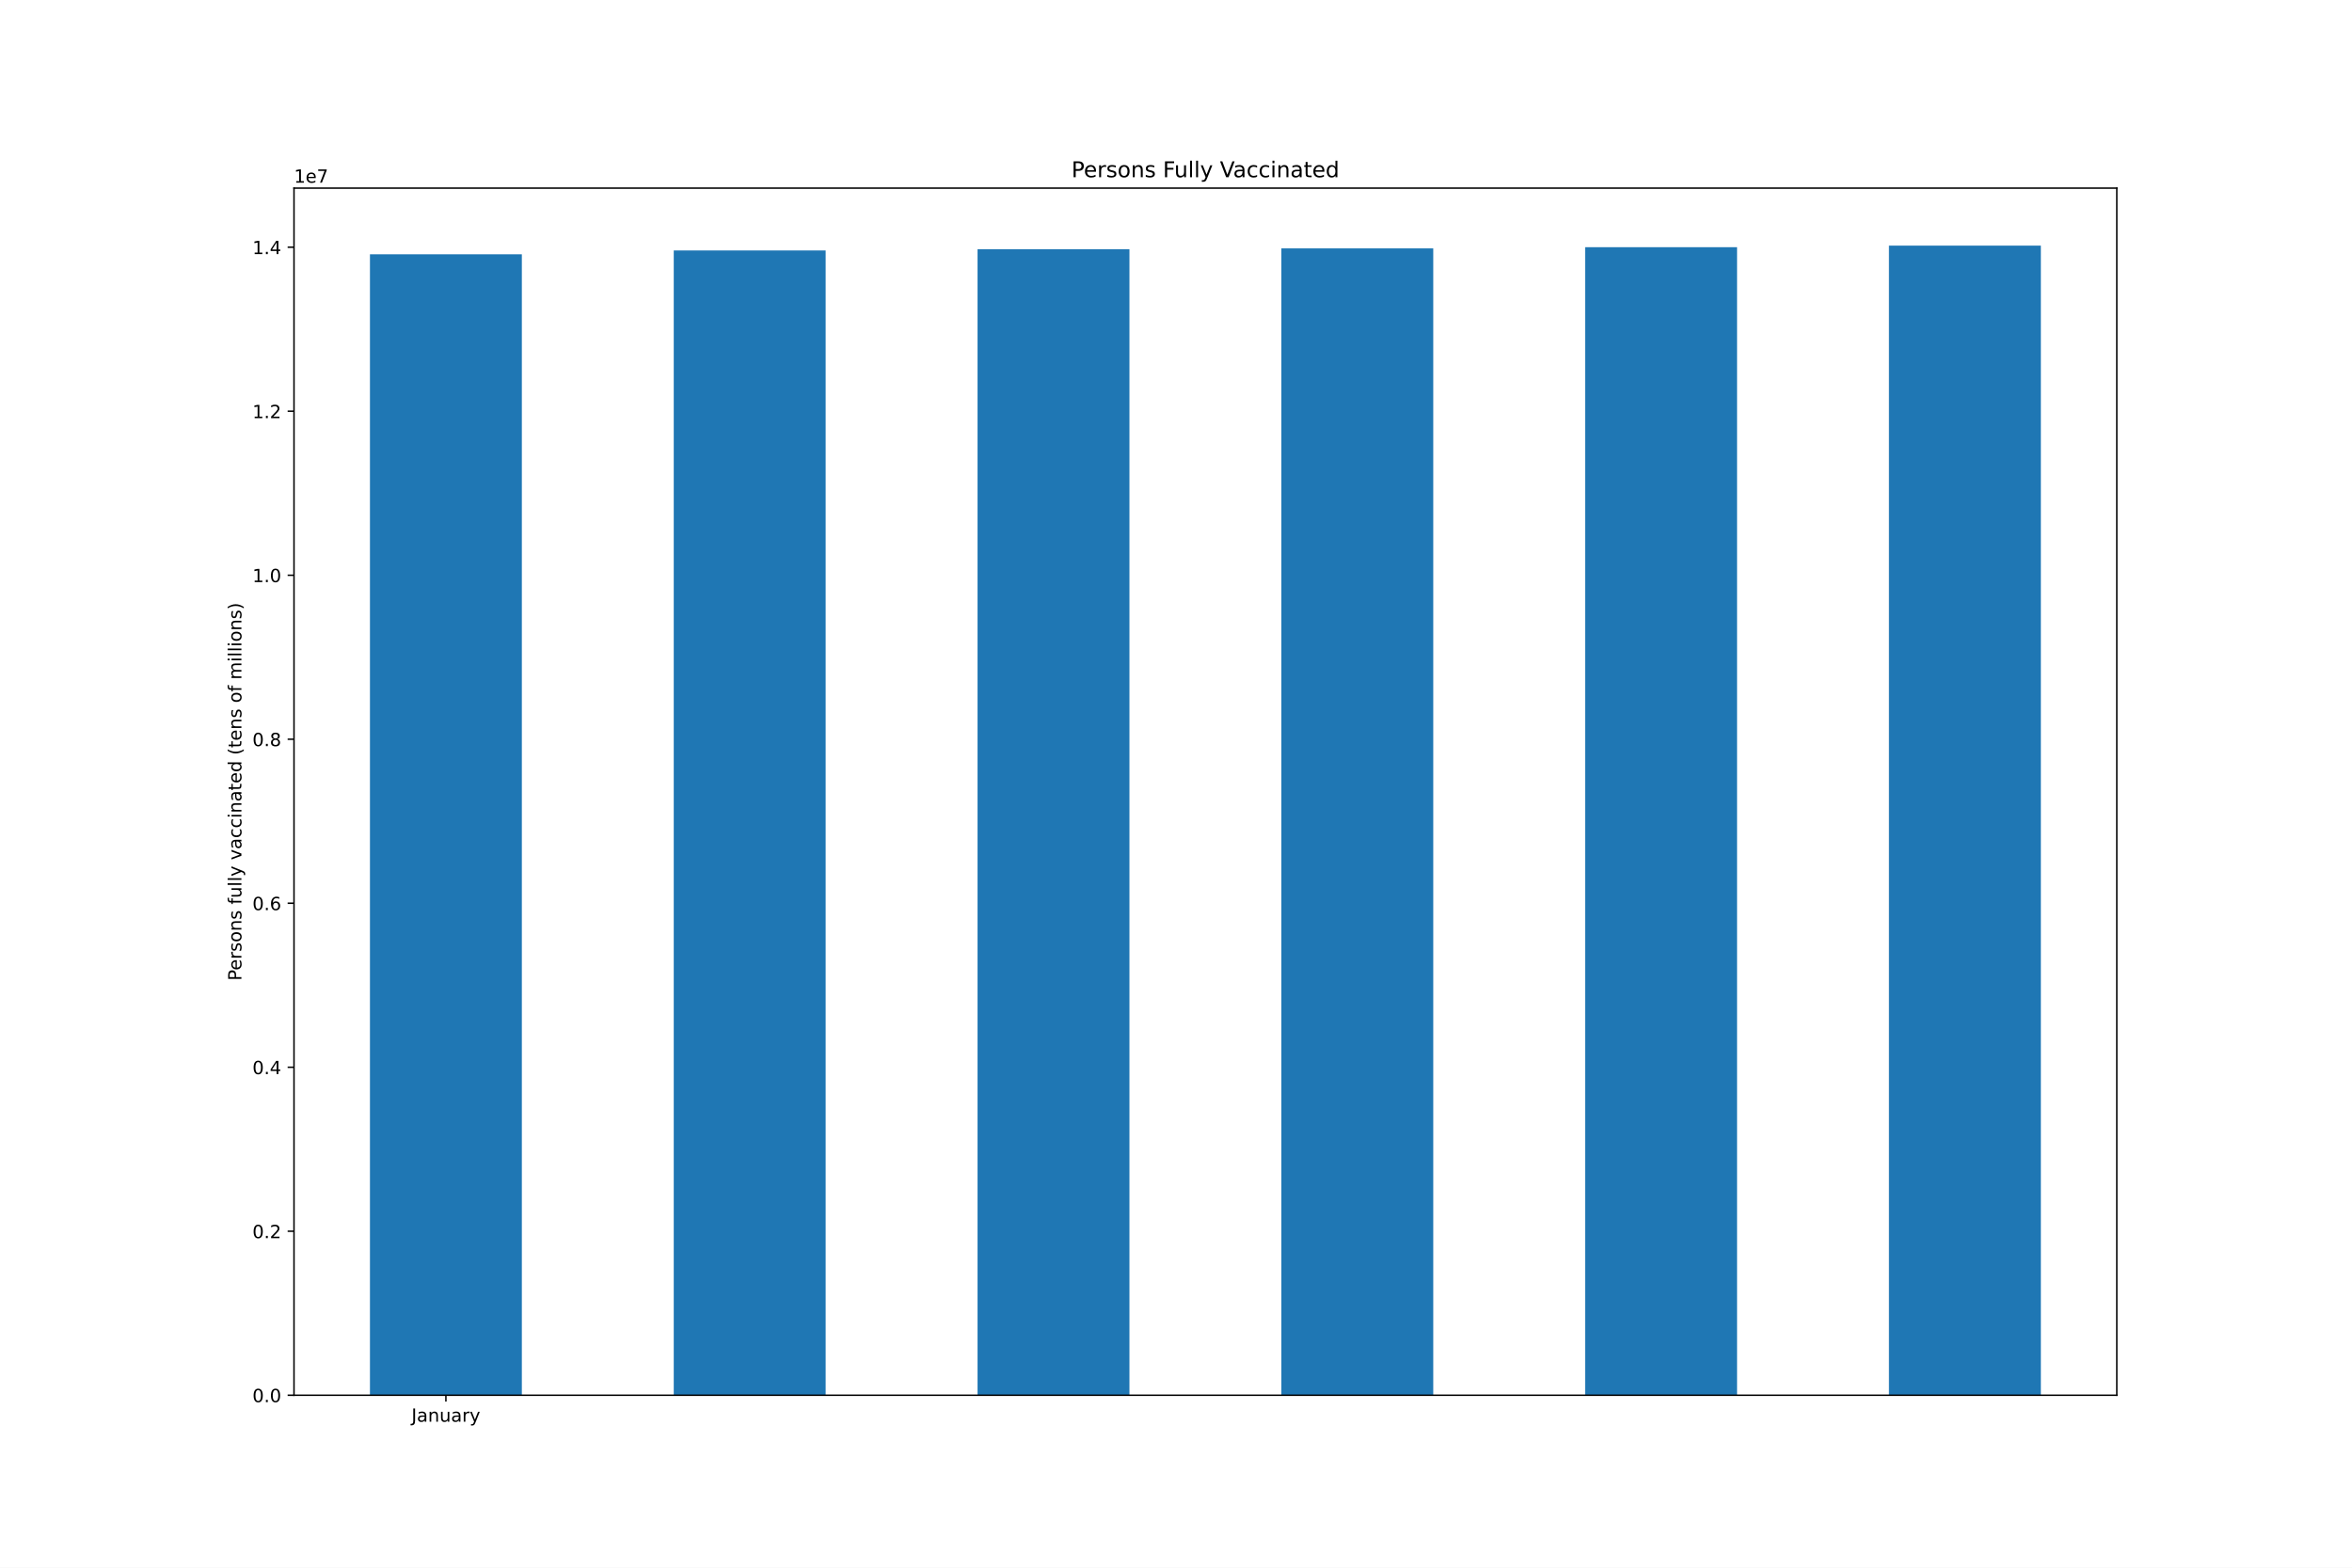
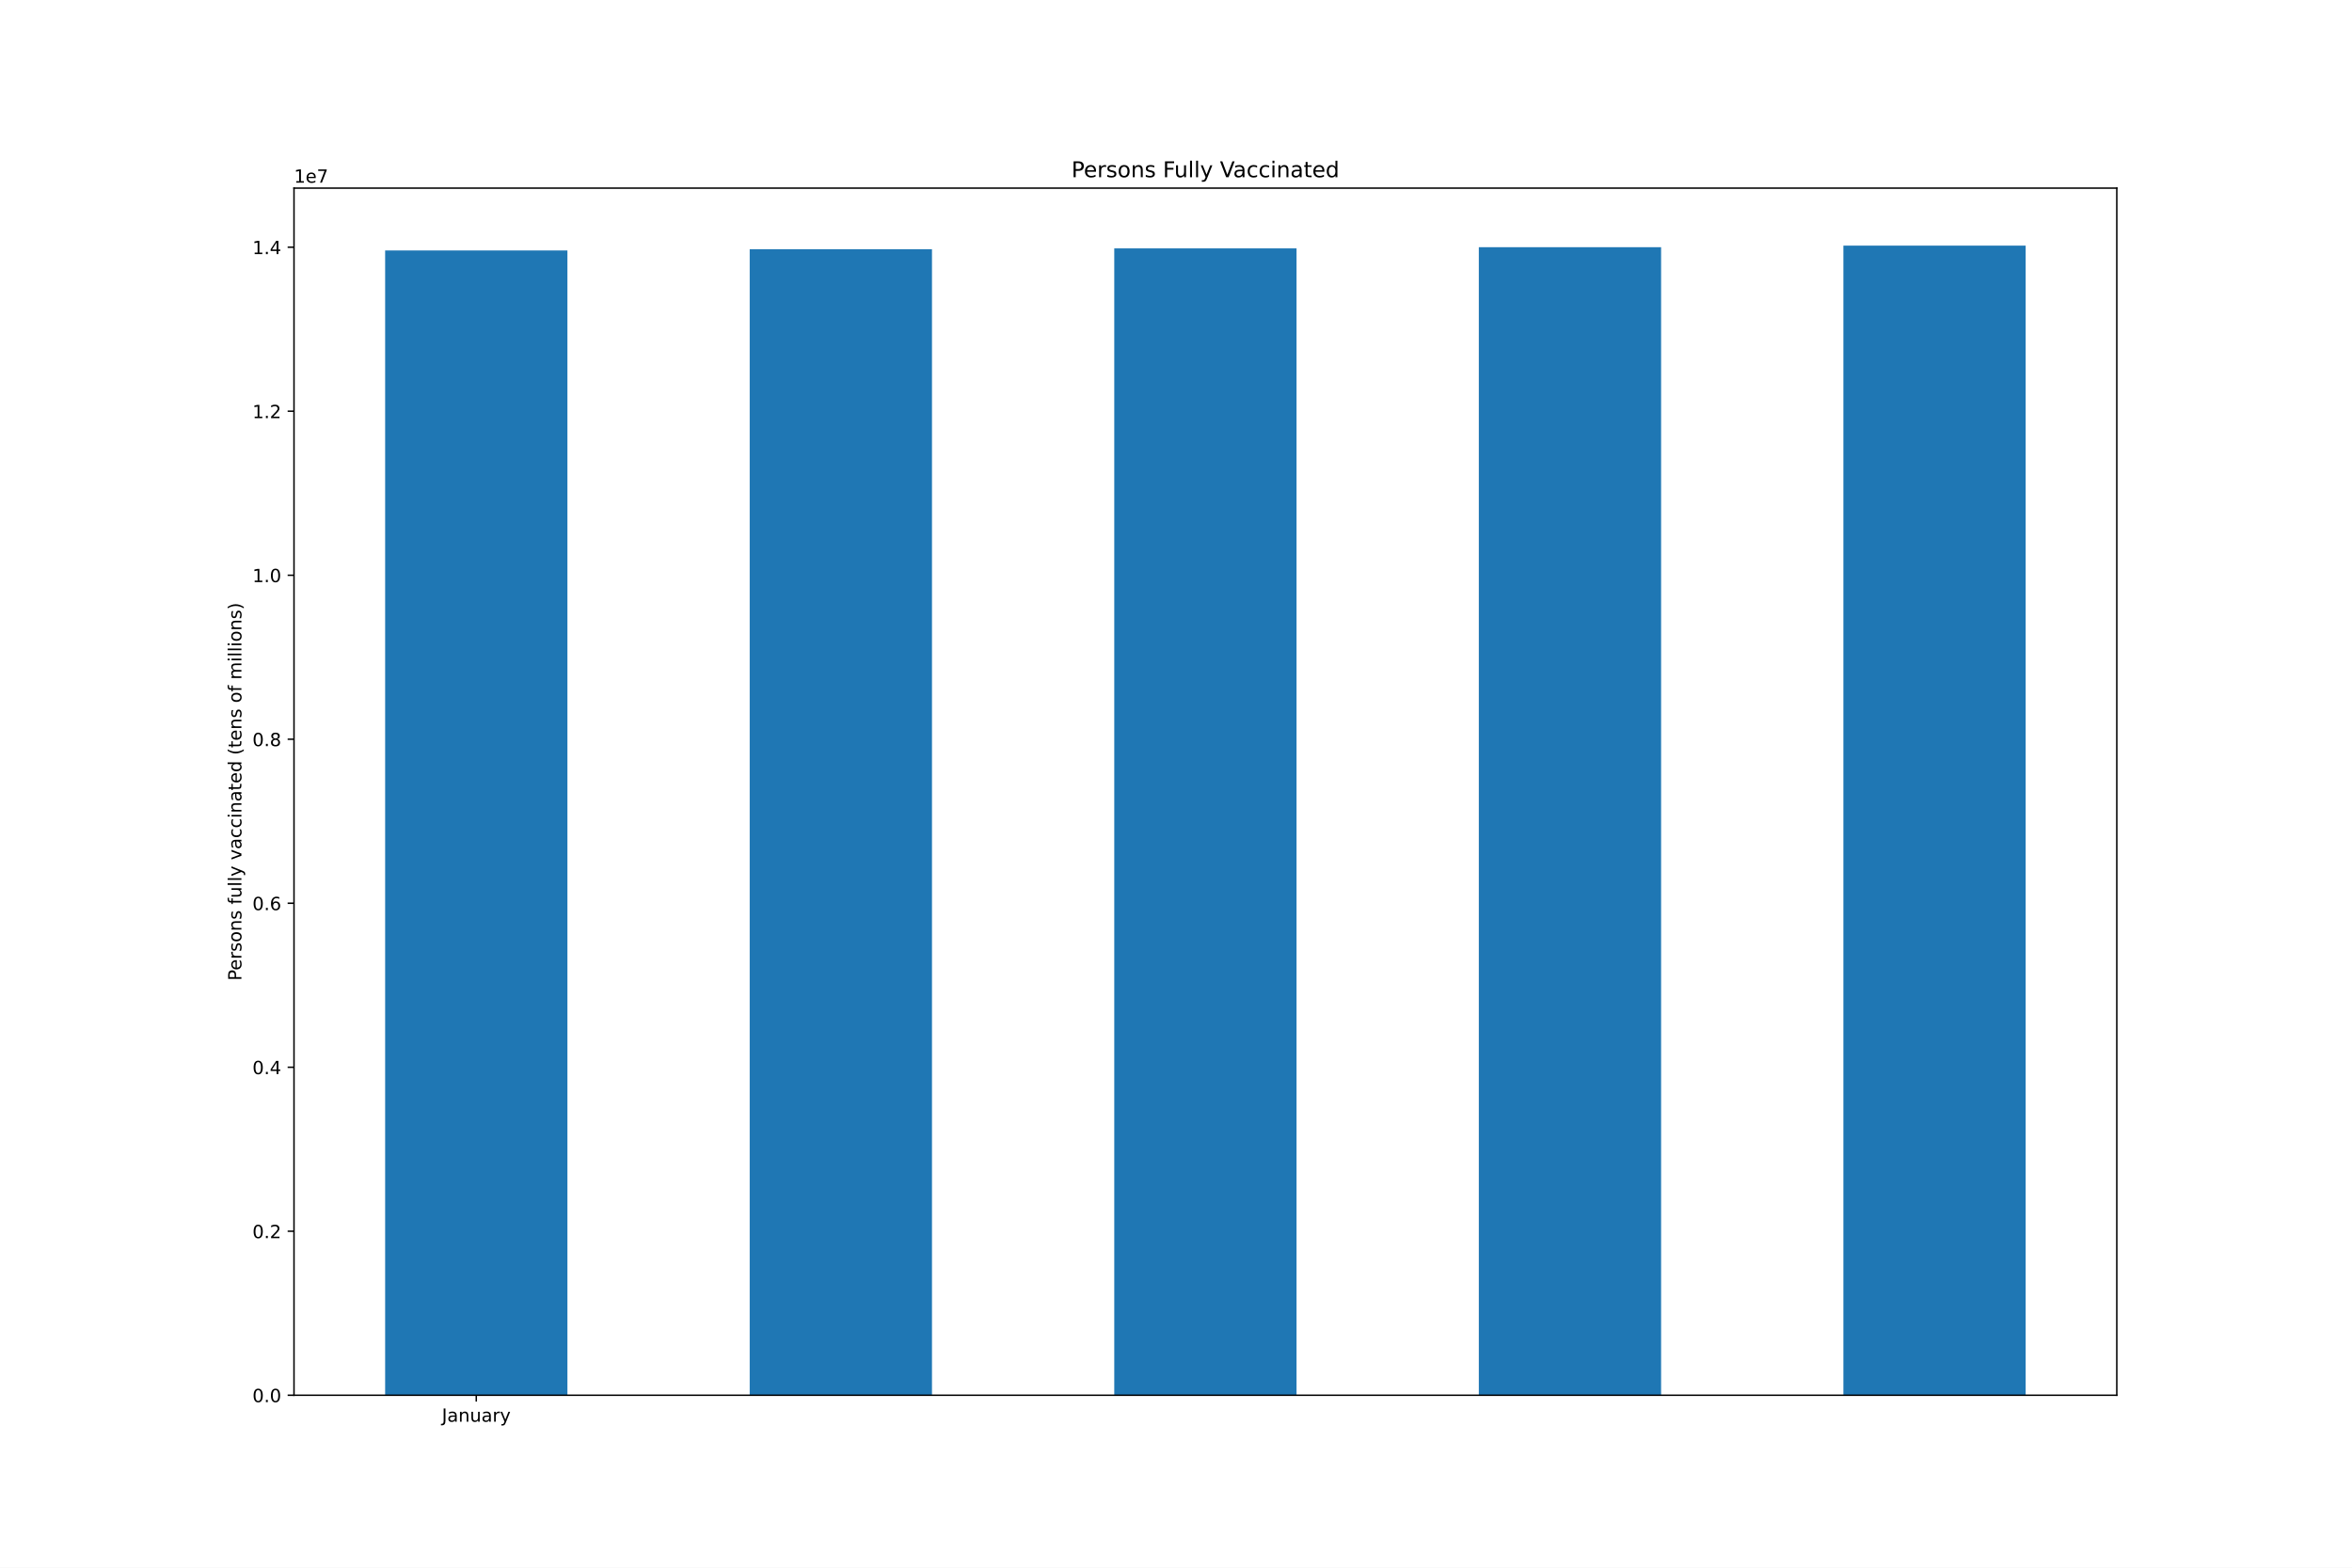
<svg xmlns="http://www.w3.org/2000/svg" xmlns:xlink="http://www.w3.org/1999/xlink" height="864pt" version="1.1" viewBox="0 0 1296 864" width="1296pt">
  <defs>
    <style type="text/css">*{stroke-linecap:butt;stroke-linejoin:round;}</style>
  </defs>
  <g id="figure_1">
    <g id="patch_1">
      <path d="M 0 864  L 1296 864  L 1296 0  L 0 0  z " style="fill:#ffffff;" />
    </g>
    <g id="axes_1">
      <g id="patch_2">
        <path d="M 162 768.96  L 1166.4 768.96  L 1166.4 103.68  L 162 103.68  z " style="fill:#ffffff;" />
      </g>
      <g id="patch_3">
-         <path clip-path="url(#p853d6ebd24)" d="M 203.85 768.96  L 287.55 768.96  L 287.55 140.133  L 203.85 140.133  z " style="fill:#1f77b4;" />
+         <path clip-path="url(#p2d28e3c9be)" d="M 212.22 768.96  L 312.66 768.96  L 312.66 138.028  L 212.22 138.028  z " style="fill:#1f77b4;" />
      </g>
      <g id="patch_4">
-         <path clip-path="url(#p853d6ebd24)" d="M 371.25 768.96  L 454.95 768.96  L 454.95 138.028  L 371.25 138.028  z " style="fill:#1f77b4;" />
+         <path clip-path="url(#p2d28e3c9be)" d="M 413.1 768.96  L 513.54 768.96  L 513.54 137.377  L 413.1 137.377  z " style="fill:#1f77b4;" />
      </g>
      <g id="patch_5">
-         <path clip-path="url(#p853d6ebd24)" d="M 538.65 768.96  L 622.35 768.96  L 622.35 137.377  L 538.65 137.377  z " style="fill:#1f77b4;" />
+         <path clip-path="url(#p2d28e3c9be)" d="M 613.98 768.96  L 714.42 768.96  L 714.42 136.901  L 613.98 136.901  z " style="fill:#1f77b4;" />
      </g>
      <g id="patch_6">
-         <path clip-path="url(#p853d6ebd24)" d="M 706.05 768.96  L 789.75 768.96  L 789.75 136.901  L 706.05 136.901  z " style="fill:#1f77b4;" />
+         <path clip-path="url(#p2d28e3c9be)" d="M 814.86 768.96  L 915.3 768.96  L 915.3 136.244  L 814.86 136.244  z " style="fill:#1f77b4;" />
      </g>
      <g id="patch_7">
-         <path clip-path="url(#p853d6ebd24)" d="M 873.45 768.96  L 957.15 768.96  L 957.15 136.244  L 873.45 136.244  z " style="fill:#1f77b4;" />
-       </g>
-       <g id="patch_8">
-         <path clip-path="url(#p853d6ebd24)" d="M 1040.85 768.96  L 1124.55 768.96  L 1124.55 135.36  L 1040.85 135.36  z " style="fill:#1f77b4;" />
+         <path clip-path="url(#p2d28e3c9be)" d="M 1015.74 768.96  L 1116.18 768.96  L 1116.18 135.36  L 1015.74 135.36  z " style="fill:#1f77b4;" />
      </g>
      <g id="matplotlib.axis_1">
        <g id="xtick_1">
          <g id="line2d_1">
            <defs>
-               <path d="M 0 0  L 0 3.5  " id="mfb13f7b45d" style="stroke:#000000;stroke-width:0.8;" />
+               <path d="M 0 0  L 0 3.5  " id="mb9d3c693e9" style="stroke:#000000;stroke-width:0.8;" />
            </defs>
            <g>
-               <use style="stroke:#000000;stroke-width:0.8;" x="245.7" xlink:href="#mfb13f7b45d" y="768.96" />
+               <use style="stroke:#000000;stroke-width:0.8;" x="262.44" xlink:href="#mb9d3c693e9" y="768.96" />
            </g>
          </g>
          <g id="text_1">
-             <g transform="translate(226.7445 783.5584)scale(0.1 -0.1)">
+             <g transform="translate(243.4845 783.5584)scale(0.1 -0.1)">
              <defs>
                <path d="M 628 4666  L 1259 4666  L 1259 325  Q 1259 -519 939 -900  Q 619 -1281 -91 -1281  L -331 -1281  L -331 -750  L -134 -750  Q 284 -750 456 -515  Q 628 -281 628 325  L 628 4666  z " id="DejaVuSans-4a" transform="scale(0.015625)" />
                <path d="M 2194 1759  Q 1497 1759 1228 1600  Q 959 1441 959 1056  Q 959 750 1161 570  Q 1363 391 1709 391  Q 2188 391 2477 730  Q 2766 1069 2766 1631  L 2766 1759  L 2194 1759  z M 3341 1997  L 3341 0  L 2766 0  L 2766 531  Q 2569 213 2275 61  Q 1981 -91 1556 -91  Q 1019 -91 701 211  Q 384 513 384 1019  Q 384 1609 779 1909  Q 1175 2209 1959 2209  L 2766 2209  L 2766 2266  Q 2766 2663 2505 2880  Q 2244 3097 1772 3097  Q 1472 3097 1187 3025  Q 903 2953 641 2809  L 641 3341  Q 956 3463 1253 3523  Q 1550 3584 1831 3584  Q 2591 3584 2966 3190  Q 3341 2797 3341 1997  z " id="DejaVuSans-61" transform="scale(0.015625)" />
                <path d="M 3513 2113  L 3513 0  L 2938 0  L 2938 2094  Q 2938 2591 2744 2837  Q 2550 3084 2163 3084  Q 1697 3084 1428 2787  Q 1159 2491 1159 1978  L 1159 0  L 581 0  L 581 3500  L 1159 3500  L 1159 2956  Q 1366 3272 1645 3428  Q 1925 3584 2291 3584  Q 2894 3584 3203 3211  Q 3513 2838 3513 2113  z " id="DejaVuSans-6e" transform="scale(0.015625)" />
                <path d="M 544 1381  L 544 3500  L 1119 3500  L 1119 1403  Q 1119 906 1312 657  Q 1506 409 1894 409  Q 2359 409 2629 706  Q 2900 1003 2900 1516  L 2900 3500  L 3475 3500  L 3475 0  L 2900 0  L 2900 538  Q 2691 219 2414 64  Q 2138 -91 1772 -91  Q 1169 -91 856 284  Q 544 659 544 1381  z M 1991 3584  L 1991 3584  z " id="DejaVuSans-75" transform="scale(0.015625)" />
                <path d="M 2631 2963  Q 2534 3019 2420 3045  Q 2306 3072 2169 3072  Q 1681 3072 1420 2755  Q 1159 2438 1159 1844  L 1159 0  L 581 0  L 581 3500  L 1159 3500  L 1159 2956  Q 1341 3275 1631 3429  Q 1922 3584 2338 3584  Q 2397 3584 2469 3576  Q 2541 3569 2628 3553  L 2631 2963  z " id="DejaVuSans-72" transform="scale(0.015625)" />
                <path d="M 2059 -325  Q 1816 -950 1584 -1140  Q 1353 -1331 966 -1331  L 506 -1331  L 506 -850  L 844 -850  Q 1081 -850 1212 -737  Q 1344 -625 1503 -206  L 1606 56  L 191 3500  L 800 3500  L 1894 763  L 2988 3500  L 3597 3500  L 2059 -325  z " id="DejaVuSans-79" transform="scale(0.015625)" />
              </defs>
              <use xlink:href="#DejaVuSans-4a" />
              <use x="29.492" xlink:href="#DejaVuSans-61" />
              <use x="90.771" xlink:href="#DejaVuSans-6e" />
              <use x="154.15" xlink:href="#DejaVuSans-75" />
              <use x="217.529" xlink:href="#DejaVuSans-61" />
              <use x="278.809" xlink:href="#DejaVuSans-72" />
              <use x="319.922" xlink:href="#DejaVuSans-79" />
            </g>
          </g>
        </g>
      </g>
      <g id="matplotlib.axis_2">
        <g id="ytick_1">
          <g id="line2d_2">
            <defs>
-               <path d="M 0 0  L -3.5 0  " id="me6188ee986" style="stroke:#000000;stroke-width:0.8;" />
+               <path d="M 0 0  L -3.5 0  " id="m048ea228cf" style="stroke:#000000;stroke-width:0.8;" />
            </defs>
            <g>
-               <use style="stroke:#000000;stroke-width:0.8;" x="162" xlink:href="#me6188ee986" y="768.96" />
+               <use style="stroke:#000000;stroke-width:0.8;" x="162" xlink:href="#m048ea228cf" y="768.96" />
            </g>
          </g>
          <g id="text_2">
            <g transform="translate(139.0969 772.7592)scale(0.1 -0.1)">
              <defs>
                <path d="M 2034 4250  Q 1547 4250 1301 3770  Q 1056 3291 1056 2328  Q 1056 1369 1301 889  Q 1547 409 2034 409  Q 2525 409 2770 889  Q 3016 1369 3016 2328  Q 3016 3291 2770 3770  Q 2525 4250 2034 4250  z M 2034 4750  Q 2819 4750 3233 4129  Q 3647 3509 3647 2328  Q 3647 1150 3233 529  Q 2819 -91 2034 -91  Q 1250 -91 836 529  Q 422 1150 422 2328  Q 422 3509 836 4129  Q 1250 4750 2034 4750  z " id="DejaVuSans-30" transform="scale(0.015625)" />
                <path d="M 684 794  L 1344 794  L 1344 0  L 684 0  L 684 794  z " id="DejaVuSans-2e" transform="scale(0.015625)" />
              </defs>
              <use xlink:href="#DejaVuSans-30" />
              <use x="63.623" xlink:href="#DejaVuSans-2e" />
              <use x="95.41" xlink:href="#DejaVuSans-30" />
            </g>
          </g>
        </g>
        <g id="ytick_2">
          <g id="line2d_3">
            <g>
-               <use style="stroke:#000000;stroke-width:0.8;" x="162" xlink:href="#me6188ee986" y="678.573" />
+               <use style="stroke:#000000;stroke-width:0.8;" x="162" xlink:href="#m048ea228cf" y="678.573" />
            </g>
          </g>
          <g id="text_3">
            <g transform="translate(139.0969 682.3725)scale(0.1 -0.1)">
              <defs>
                <path d="M 1228 531  L 3431 531  L 3431 0  L 469 0  L 469 531  Q 828 903 1448 1529  Q 2069 2156 2228 2338  Q 2531 2678 2651 2914  Q 2772 3150 2772 3378  Q 2772 3750 2511 3984  Q 2250 4219 1831 4219  Q 1534 4219 1204 4116  Q 875 4013 500 3803  L 500 4441  Q 881 4594 1212 4672  Q 1544 4750 1819 4750  Q 2544 4750 2975 4387  Q 3406 4025 3406 3419  Q 3406 3131 3298 2873  Q 3191 2616 2906 2266  Q 2828 2175 2409 1742  Q 1991 1309 1228 531  z " id="DejaVuSans-32" transform="scale(0.015625)" />
              </defs>
              <use xlink:href="#DejaVuSans-30" />
              <use x="63.623" xlink:href="#DejaVuSans-2e" />
              <use x="95.41" xlink:href="#DejaVuSans-32" />
            </g>
          </g>
        </g>
        <g id="ytick_3">
          <g id="line2d_4">
            <g>
-               <use style="stroke:#000000;stroke-width:0.8;" x="162" xlink:href="#me6188ee986" y="588.187" />
+               <use style="stroke:#000000;stroke-width:0.8;" x="162" xlink:href="#m048ea228cf" y="588.187" />
            </g>
          </g>
          <g id="text_4">
            <g transform="translate(139.0969 591.9858)scale(0.1 -0.1)">
              <defs>
                <path d="M 2419 4116  L 825 1625  L 2419 1625  L 2419 4116  z M 2253 4666  L 3047 4666  L 3047 1625  L 3713 1625  L 3713 1100  L 3047 1100  L 3047 0  L 2419 0  L 2419 1100  L 313 1100  L 313 1709  L 2253 4666  z " id="DejaVuSans-34" transform="scale(0.015625)" />
              </defs>
              <use xlink:href="#DejaVuSans-30" />
              <use x="63.623" xlink:href="#DejaVuSans-2e" />
              <use x="95.41" xlink:href="#DejaVuSans-34" />
            </g>
          </g>
        </g>
        <g id="ytick_4">
          <g id="line2d_5">
            <g>
-               <use style="stroke:#000000;stroke-width:0.8;" x="162" xlink:href="#me6188ee986" y="497.8" />
+               <use style="stroke:#000000;stroke-width:0.8;" x="162" xlink:href="#m048ea228cf" y="497.8" />
            </g>
          </g>
          <g id="text_5">
            <g transform="translate(139.0969 501.5991)scale(0.1 -0.1)">
              <defs>
                <path d="M 2113 2584  Q 1688 2584 1439 2293  Q 1191 2003 1191 1497  Q 1191 994 1439 701  Q 1688 409 2113 409  Q 2538 409 2786 701  Q 3034 994 3034 1497  Q 3034 2003 2786 2293  Q 2538 2584 2113 2584  z M 3366 4563  L 3366 3988  Q 3128 4100 2886 4159  Q 2644 4219 2406 4219  Q 1781 4219 1451 3797  Q 1122 3375 1075 2522  Q 1259 2794 1537 2939  Q 1816 3084 2150 3084  Q 2853 3084 3261 2657  Q 3669 2231 3669 1497  Q 3669 778 3244 343  Q 2819 -91 2113 -91  Q 1303 -91 875 529  Q 447 1150 447 2328  Q 447 3434 972 4092  Q 1497 4750 2381 4750  Q 2619 4750 2861 4703  Q 3103 4656 3366 4563  z " id="DejaVuSans-36" transform="scale(0.015625)" />
              </defs>
              <use xlink:href="#DejaVuSans-30" />
              <use x="63.623" xlink:href="#DejaVuSans-2e" />
              <use x="95.41" xlink:href="#DejaVuSans-36" />
            </g>
          </g>
        </g>
        <g id="ytick_5">
          <g id="line2d_6">
            <g>
-               <use style="stroke:#000000;stroke-width:0.8;" x="162" xlink:href="#me6188ee986" y="407.413" />
+               <use style="stroke:#000000;stroke-width:0.8;" x="162" xlink:href="#m048ea228cf" y="407.413" />
            </g>
          </g>
          <g id="text_6">
            <g transform="translate(139.0969 411.2123)scale(0.1 -0.1)">
              <defs>
                <path d="M 2034 2216  Q 1584 2216 1326 1975  Q 1069 1734 1069 1313  Q 1069 891 1326 650  Q 1584 409 2034 409  Q 2484 409 2743 651  Q 3003 894 3003 1313  Q 3003 1734 2745 1975  Q 2488 2216 2034 2216  z M 1403 2484  Q 997 2584 770 2862  Q 544 3141 544 3541  Q 544 4100 942 4425  Q 1341 4750 2034 4750  Q 2731 4750 3128 4425  Q 3525 4100 3525 3541  Q 3525 3141 3298 2862  Q 3072 2584 2669 2484  Q 3125 2378 3379 2068  Q 3634 1759 3634 1313  Q 3634 634 3220 271  Q 2806 -91 2034 -91  Q 1263 -91 848 271  Q 434 634 434 1313  Q 434 1759 690 2068  Q 947 2378 1403 2484  z M 1172 3481  Q 1172 3119 1398 2916  Q 1625 2713 2034 2713  Q 2441 2713 2670 2916  Q 2900 3119 2900 3481  Q 2900 3844 2670 4047  Q 2441 4250 2034 4250  Q 1625 4250 1398 4047  Q 1172 3844 1172 3481  z " id="DejaVuSans-38" transform="scale(0.015625)" />
              </defs>
              <use xlink:href="#DejaVuSans-30" />
              <use x="63.623" xlink:href="#DejaVuSans-2e" />
              <use x="95.41" xlink:href="#DejaVuSans-38" />
            </g>
          </g>
        </g>
        <g id="ytick_6">
          <g id="line2d_7">
            <g>
-               <use style="stroke:#000000;stroke-width:0.8;" x="162" xlink:href="#me6188ee986" y="317.026" />
+               <use style="stroke:#000000;stroke-width:0.8;" x="162" xlink:href="#m048ea228cf" y="317.026" />
            </g>
          </g>
          <g id="text_7">
            <g transform="translate(139.0969 320.8256)scale(0.1 -0.1)">
              <defs>
                <path d="M 794 531  L 1825 531  L 1825 4091  L 703 3866  L 703 4441  L 1819 4666  L 2450 4666  L 2450 531  L 3481 531  L 3481 0  L 794 0  L 794 531  z " id="DejaVuSans-31" transform="scale(0.015625)" />
              </defs>
              <use xlink:href="#DejaVuSans-31" />
              <use x="63.623" xlink:href="#DejaVuSans-2e" />
              <use x="95.41" xlink:href="#DejaVuSans-30" />
            </g>
          </g>
        </g>
        <g id="ytick_7">
          <g id="line2d_8">
            <g>
-               <use style="stroke:#000000;stroke-width:0.8;" x="162" xlink:href="#me6188ee986" y="226.64" />
+               <use style="stroke:#000000;stroke-width:0.8;" x="162" xlink:href="#m048ea228cf" y="226.64" />
            </g>
          </g>
          <g id="text_8">
            <g transform="translate(139.0969 230.4389)scale(0.1 -0.1)">
              <use xlink:href="#DejaVuSans-31" />
              <use x="63.623" xlink:href="#DejaVuSans-2e" />
              <use x="95.41" xlink:href="#DejaVuSans-32" />
            </g>
          </g>
        </g>
        <g id="ytick_8">
          <g id="line2d_9">
            <g>
-               <use style="stroke:#000000;stroke-width:0.8;" x="162" xlink:href="#me6188ee986" y="136.253" />
+               <use style="stroke:#000000;stroke-width:0.8;" x="162" xlink:href="#m048ea228cf" y="136.253" />
            </g>
          </g>
          <g id="text_9">
            <g transform="translate(139.0969 140.0522)scale(0.1 -0.1)">
              <use xlink:href="#DejaVuSans-31" />
              <use x="63.623" xlink:href="#DejaVuSans-2e" />
              <use x="95.41" xlink:href="#DejaVuSans-34" />
            </g>
          </g>
        </g>
        <g id="text_10">
          <g transform="translate(133.0172 540.4802)rotate(-90)scale(0.1 -0.1)">
            <defs>
              <path d="M 1259 4147  L 1259 2394  L 2053 2394  Q 2494 2394 2734 2622  Q 2975 2850 2975 3272  Q 2975 3691 2734 3919  Q 2494 4147 2053 4147  L 1259 4147  z M 628 4666  L 2053 4666  Q 2838 4666 3239 4311  Q 3641 3956 3641 3272  Q 3641 2581 3239 2228  Q 2838 1875 2053 1875  L 1259 1875  L 1259 0  L 628 0  L 628 4666  z " id="DejaVuSans-50" transform="scale(0.015625)" />
              <path d="M 3597 1894  L 3597 1613  L 953 1613  Q 991 1019 1311 708  Q 1631 397 2203 397  Q 2534 397 2845 478  Q 3156 559 3463 722  L 3463 178  Q 3153 47 2828 -22  Q 2503 -91 2169 -91  Q 1331 -91 842 396  Q 353 884 353 1716  Q 353 2575 817 3079  Q 1281 3584 2069 3584  Q 2775 3584 3186 3129  Q 3597 2675 3597 1894  z M 3022 2063  Q 3016 2534 2758 2815  Q 2500 3097 2075 3097  Q 1594 3097 1305 2825  Q 1016 2553 972 2059  L 3022 2063  z " id="DejaVuSans-65" transform="scale(0.015625)" />
              <path d="M 2834 3397  L 2834 2853  Q 2591 2978 2328 3040  Q 2066 3103 1784 3103  Q 1356 3103 1142 2972  Q 928 2841 928 2578  Q 928 2378 1081 2264  Q 1234 2150 1697 2047  L 1894 2003  Q 2506 1872 2764 1633  Q 3022 1394 3022 966  Q 3022 478 2636 193  Q 2250 -91 1575 -91  Q 1294 -91 989 -36  Q 684 19 347 128  L 347 722  Q 666 556 975 473  Q 1284 391 1588 391  Q 1994 391 2212 530  Q 2431 669 2431 922  Q 2431 1156 2273 1281  Q 2116 1406 1581 1522  L 1381 1569  Q 847 1681 609 1914  Q 372 2147 372 2553  Q 372 3047 722 3315  Q 1072 3584 1716 3584  Q 2034 3584 2315 3537  Q 2597 3491 2834 3397  z " id="DejaVuSans-73" transform="scale(0.015625)" />
              <path d="M 1959 3097  Q 1497 3097 1228 2736  Q 959 2375 959 1747  Q 959 1119 1226 758  Q 1494 397 1959 397  Q 2419 397 2687 759  Q 2956 1122 2956 1747  Q 2956 2369 2687 2733  Q 2419 3097 1959 3097  z M 1959 3584  Q 2709 3584 3137 3096  Q 3566 2609 3566 1747  Q 3566 888 3137 398  Q 2709 -91 1959 -91  Q 1206 -91 779 398  Q 353 888 353 1747  Q 353 2609 779 3096  Q 1206 3584 1959 3584  z " id="DejaVuSans-6f" transform="scale(0.015625)" />
              <path id="DejaVuSans-20" transform="scale(0.015625)" />
              <path d="M 2375 4863  L 2375 4384  L 1825 4384  Q 1516 4384 1395 4259  Q 1275 4134 1275 3809  L 1275 3500  L 2222 3500  L 2222 3053  L 1275 3053  L 1275 0  L 697 0  L 697 3053  L 147 3053  L 147 3500  L 697 3500  L 697 3744  Q 697 4328 969 4595  Q 1241 4863 1831 4863  L 2375 4863  z " id="DejaVuSans-66" transform="scale(0.015625)" />
              <path d="M 603 4863  L 1178 4863  L 1178 0  L 603 0  L 603 4863  z " id="DejaVuSans-6c" transform="scale(0.015625)" />
              <path d="M 191 3500  L 800 3500  L 1894 563  L 2988 3500  L 3597 3500  L 2284 0  L 1503 0  L 191 3500  z " id="DejaVuSans-76" transform="scale(0.015625)" />
              <path d="M 3122 3366  L 3122 2828  Q 2878 2963 2633 3030  Q 2388 3097 2138 3097  Q 1578 3097 1268 2742  Q 959 2388 959 1747  Q 959 1106 1268 751  Q 1578 397 2138 397  Q 2388 397 2633 464  Q 2878 531 3122 666  L 3122 134  Q 2881 22 2623 -34  Q 2366 -91 2075 -91  Q 1284 -91 818 406  Q 353 903 353 1747  Q 353 2603 823 3093  Q 1294 3584 2113 3584  Q 2378 3584 2631 3529  Q 2884 3475 3122 3366  z " id="DejaVuSans-63" transform="scale(0.015625)" />
              <path d="M 603 3500  L 1178 3500  L 1178 0  L 603 0  L 603 3500  z M 603 4863  L 1178 4863  L 1178 4134  L 603 4134  L 603 4863  z " id="DejaVuSans-69" transform="scale(0.015625)" />
              <path d="M 1172 4494  L 1172 3500  L 2356 3500  L 2356 3053  L 1172 3053  L 1172 1153  Q 1172 725 1289 603  Q 1406 481 1766 481  L 2356 481  L 2356 0  L 1766 0  Q 1100 0 847 248  Q 594 497 594 1153  L 594 3053  L 172 3053  L 172 3500  L 594 3500  L 594 4494  L 1172 4494  z " id="DejaVuSans-74" transform="scale(0.015625)" />
              <path d="M 2906 2969  L 2906 4863  L 3481 4863  L 3481 0  L 2906 0  L 2906 525  Q 2725 213 2448 61  Q 2172 -91 1784 -91  Q 1150 -91 751 415  Q 353 922 353 1747  Q 353 2572 751 3078  Q 1150 3584 1784 3584  Q 2172 3584 2448 3432  Q 2725 3281 2906 2969  z M 947 1747  Q 947 1113 1208 752  Q 1469 391 1925 391  Q 2381 391 2643 752  Q 2906 1113 2906 1747  Q 2906 2381 2643 2742  Q 2381 3103 1925 3103  Q 1469 3103 1208 2742  Q 947 2381 947 1747  z " id="DejaVuSans-64" transform="scale(0.015625)" />
              <path d="M 1984 4856  Q 1566 4138 1362 3434  Q 1159 2731 1159 2009  Q 1159 1288 1364 580  Q 1569 -128 1984 -844  L 1484 -844  Q 1016 -109 783 600  Q 550 1309 550 2009  Q 550 2706 781 3412  Q 1013 4119 1484 4856  L 1984 4856  z " id="DejaVuSans-28" transform="scale(0.015625)" />
              <path d="M 3328 2828  Q 3544 3216 3844 3400  Q 4144 3584 4550 3584  Q 5097 3584 5394 3201  Q 5691 2819 5691 2113  L 5691 0  L 5113 0  L 5113 2094  Q 5113 2597 4934 2840  Q 4756 3084 4391 3084  Q 3944 3084 3684 2787  Q 3425 2491 3425 1978  L 3425 0  L 2847 0  L 2847 2094  Q 2847 2600 2669 2842  Q 2491 3084 2119 3084  Q 1678 3084 1418 2786  Q 1159 2488 1159 1978  L 1159 0  L 581 0  L 581 3500  L 1159 3500  L 1159 2956  Q 1356 3278 1631 3431  Q 1906 3584 2284 3584  Q 2666 3584 2933 3390  Q 3200 3197 3328 2828  z " id="DejaVuSans-6d" transform="scale(0.015625)" />
              <path d="M 513 4856  L 1013 4856  Q 1481 4119 1714 3412  Q 1947 2706 1947 2009  Q 1947 1309 1714 600  Q 1481 -109 1013 -844  L 513 -844  Q 928 -128 1133 580  Q 1338 1288 1338 2009  Q 1338 2731 1133 3434  Q 928 4138 513 4856  z " id="DejaVuSans-29" transform="scale(0.015625)" />
            </defs>
            <use xlink:href="#DejaVuSans-50" />
            <use x="56.678" xlink:href="#DejaVuSans-65" />
            <use x="118.201" xlink:href="#DejaVuSans-72" />
            <use x="159.314" xlink:href="#DejaVuSans-73" />
            <use x="211.414" xlink:href="#DejaVuSans-6f" />
            <use x="272.596" xlink:href="#DejaVuSans-6e" />
            <use x="335.975" xlink:href="#DejaVuSans-73" />
            <use x="388.074" xlink:href="#DejaVuSans-20" />
            <use x="419.861" xlink:href="#DejaVuSans-66" />
            <use x="455.066" xlink:href="#DejaVuSans-75" />
            <use x="518.445" xlink:href="#DejaVuSans-6c" />
            <use x="546.229" xlink:href="#DejaVuSans-6c" />
            <use x="574.012" xlink:href="#DejaVuSans-79" />
            <use x="633.191" xlink:href="#DejaVuSans-20" />
            <use x="664.979" xlink:href="#DejaVuSans-76" />
            <use x="724.158" xlink:href="#DejaVuSans-61" />
            <use x="785.438" xlink:href="#DejaVuSans-63" />
            <use x="840.418" xlink:href="#DejaVuSans-63" />
            <use x="895.398" xlink:href="#DejaVuSans-69" />
            <use x="923.182" xlink:href="#DejaVuSans-6e" />
            <use x="986.561" xlink:href="#DejaVuSans-61" />
            <use x="1047.84" xlink:href="#DejaVuSans-74" />
            <use x="1087.049" xlink:href="#DejaVuSans-65" />
            <use x="1148.572" xlink:href="#DejaVuSans-64" />
            <use x="1212.049" xlink:href="#DejaVuSans-20" />
            <use x="1243.836" xlink:href="#DejaVuSans-28" />
            <use x="1282.85" xlink:href="#DejaVuSans-74" />
            <use x="1322.059" xlink:href="#DejaVuSans-65" />
            <use x="1383.582" xlink:href="#DejaVuSans-6e" />
            <use x="1446.961" xlink:href="#DejaVuSans-73" />
            <use x="1499.061" xlink:href="#DejaVuSans-20" />
            <use x="1530.848" xlink:href="#DejaVuSans-6f" />
            <use x="1592.029" xlink:href="#DejaVuSans-66" />
            <use x="1627.234" xlink:href="#DejaVuSans-20" />
            <use x="1659.021" xlink:href="#DejaVuSans-6d" />
            <use x="1756.434" xlink:href="#DejaVuSans-69" />
            <use x="1784.217" xlink:href="#DejaVuSans-6c" />
            <use x="1812" xlink:href="#DejaVuSans-6c" />
            <use x="1839.783" xlink:href="#DejaVuSans-69" />
            <use x="1867.566" xlink:href="#DejaVuSans-6f" />
            <use x="1928.748" xlink:href="#DejaVuSans-6e" />
            <use x="1992.127" xlink:href="#DejaVuSans-73" />
            <use x="2044.227" xlink:href="#DejaVuSans-29" />
          </g>
        </g>
        <g id="text_11">
          <g transform="translate(162 100.68)scale(0.1 -0.1)">
            <defs>
              <path d="M 525 4666  L 3525 4666  L 3525 4397  L 1831 0  L 1172 0  L 2766 4134  L 525 4134  L 525 4666  z " id="DejaVuSans-37" transform="scale(0.015625)" />
            </defs>
            <use xlink:href="#DejaVuSans-31" />
            <use x="63.623" xlink:href="#DejaVuSans-65" />
            <use x="125.146" xlink:href="#DejaVuSans-37" />
          </g>
        </g>
      </g>
+       <g id="patch_8">
+         <path d="M 162 768.96  L 162 103.68  " style="fill:none;stroke:#000000;stroke-linecap:square;stroke-linejoin:miter;stroke-width:0.8;" />
+       </g>
      <g id="patch_9">
-         <path d="M 162 768.96  L 162 103.68  " style="fill:none;stroke:#000000;stroke-linecap:square;stroke-linejoin:miter;stroke-width:0.8;" />
+         <path d="M 1166.4 768.96  L 1166.4 103.68  " style="fill:none;stroke:#000000;stroke-linecap:square;stroke-linejoin:miter;stroke-width:0.8;" />
      </g>
      <g id="patch_10">
-         <path d="M 1166.4 768.96  L 1166.4 103.68  " style="fill:none;stroke:#000000;stroke-linecap:square;stroke-linejoin:miter;stroke-width:0.8;" />
+         <path d="M 162 768.96  L 1166.4 768.96  " style="fill:none;stroke:#000000;stroke-linecap:square;stroke-linejoin:miter;stroke-width:0.8;" />
      </g>
      <g id="patch_11">
-         <path d="M 162 768.96  L 1166.4 768.96  " style="fill:none;stroke:#000000;stroke-linecap:square;stroke-linejoin:miter;stroke-width:0.8;" />
-       </g>
-       <g id="patch_12">
        <path d="M 162 103.68  L 1166.4 103.68  " style="fill:none;stroke:#000000;stroke-linecap:square;stroke-linejoin:miter;stroke-width:0.8;" />
      </g>
      <g id="text_12">
        <g transform="translate(590.3803 97.68)scale(0.12 -0.12)">
          <defs>
            <path d="M 628 4666  L 3309 4666  L 3309 4134  L 1259 4134  L 1259 2759  L 3109 2759  L 3109 2228  L 1259 2228  L 1259 0  L 628 0  L 628 4666  z " id="DejaVuSans-46" transform="scale(0.015625)" />
            <path d="M 1831 0  L 50 4666  L 709 4666  L 2188 738  L 3669 4666  L 4325 4666  L 2547 0  L 1831 0  z " id="DejaVuSans-56" transform="scale(0.015625)" />
          </defs>
          <use xlink:href="#DejaVuSans-50" />
          <use x="56.678" xlink:href="#DejaVuSans-65" />
          <use x="118.201" xlink:href="#DejaVuSans-72" />
          <use x="159.314" xlink:href="#DejaVuSans-73" />
          <use x="211.414" xlink:href="#DejaVuSans-6f" />
          <use x="272.596" xlink:href="#DejaVuSans-6e" />
          <use x="335.975" xlink:href="#DejaVuSans-73" />
          <use x="388.074" xlink:href="#DejaVuSans-20" />
          <use x="419.861" xlink:href="#DejaVuSans-46" />
          <use x="471.881" xlink:href="#DejaVuSans-75" />
          <use x="535.26" xlink:href="#DejaVuSans-6c" />
          <use x="563.043" xlink:href="#DejaVuSans-6c" />
          <use x="590.826" xlink:href="#DejaVuSans-79" />
          <use x="650.006" xlink:href="#DejaVuSans-20" />
          <use x="681.793" xlink:href="#DejaVuSans-56" />
          <use x="742.451" xlink:href="#DejaVuSans-61" />
          <use x="803.73" xlink:href="#DejaVuSans-63" />
          <use x="858.711" xlink:href="#DejaVuSans-63" />
          <use x="913.691" xlink:href="#DejaVuSans-69" />
          <use x="941.475" xlink:href="#DejaVuSans-6e" />
          <use x="1004.854" xlink:href="#DejaVuSans-61" />
          <use x="1066.133" xlink:href="#DejaVuSans-74" />
          <use x="1105.342" xlink:href="#DejaVuSans-65" />
          <use x="1166.865" xlink:href="#DejaVuSans-64" />
        </g>
      </g>
    </g>
  </g>
  <defs>
-     <clipPath id="p853d6ebd24">
+     <clipPath id="p2d28e3c9be">
      <rect height="665.28" width="1004.4" x="162" y="103.68" />
    </clipPath>
  </defs>
</svg>
